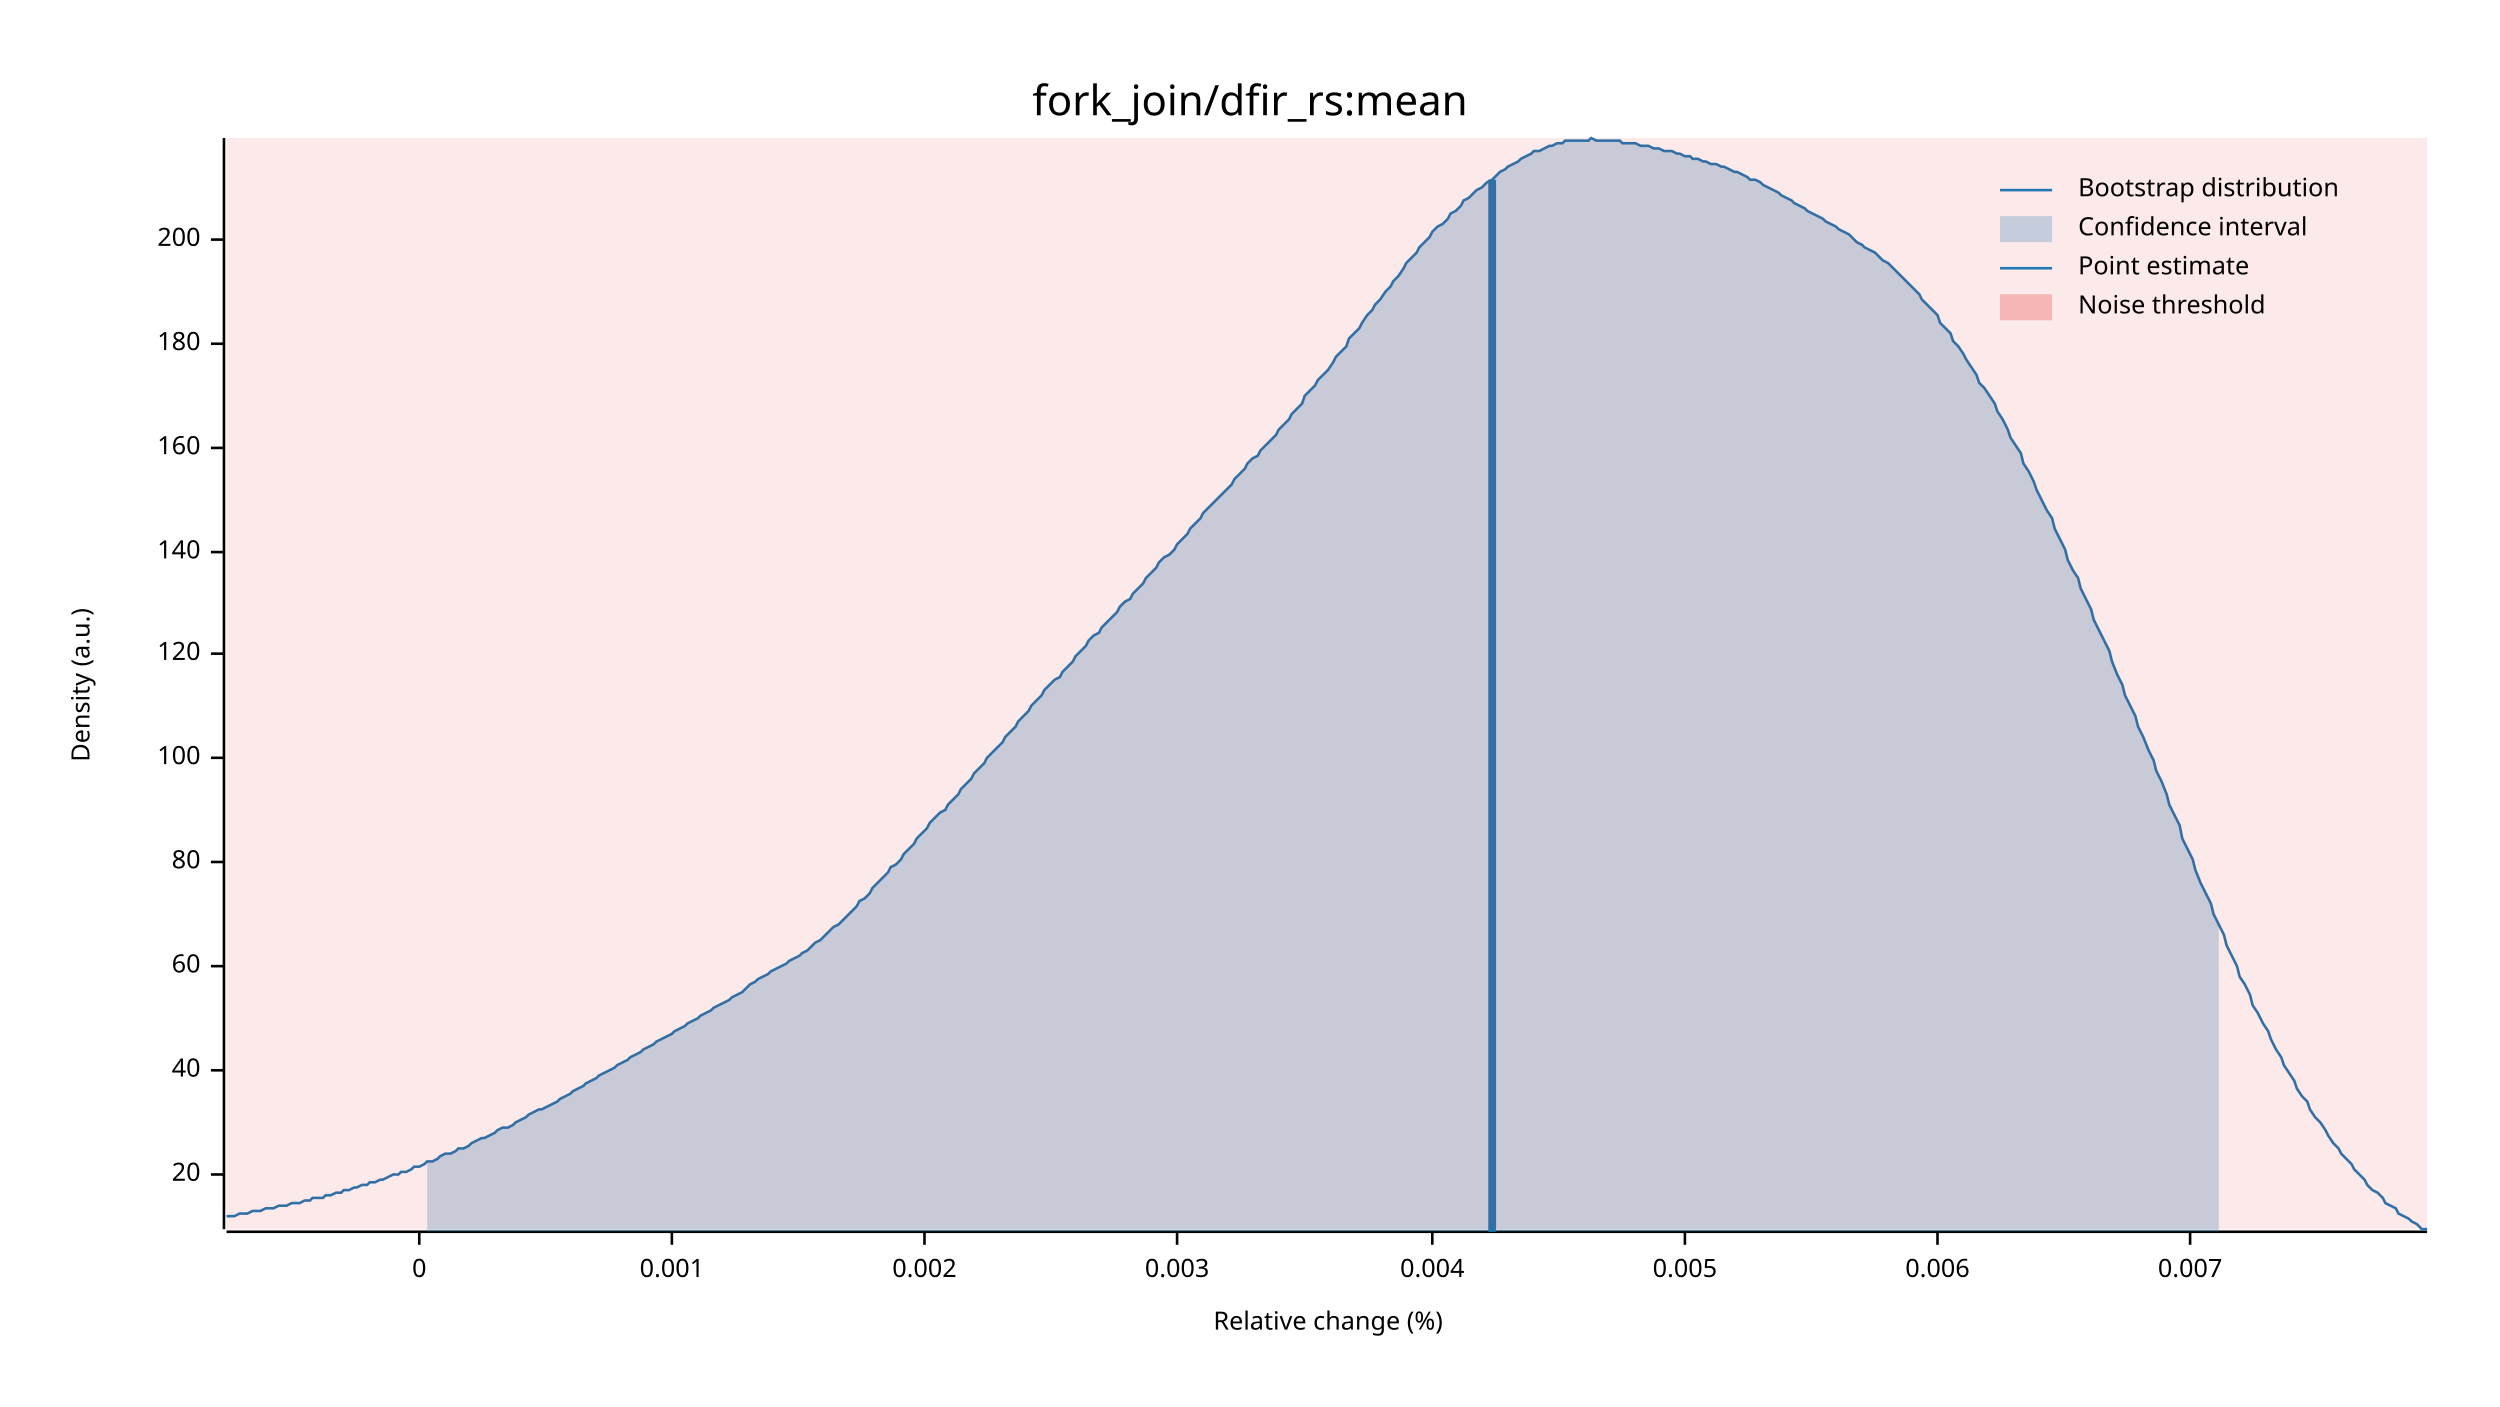
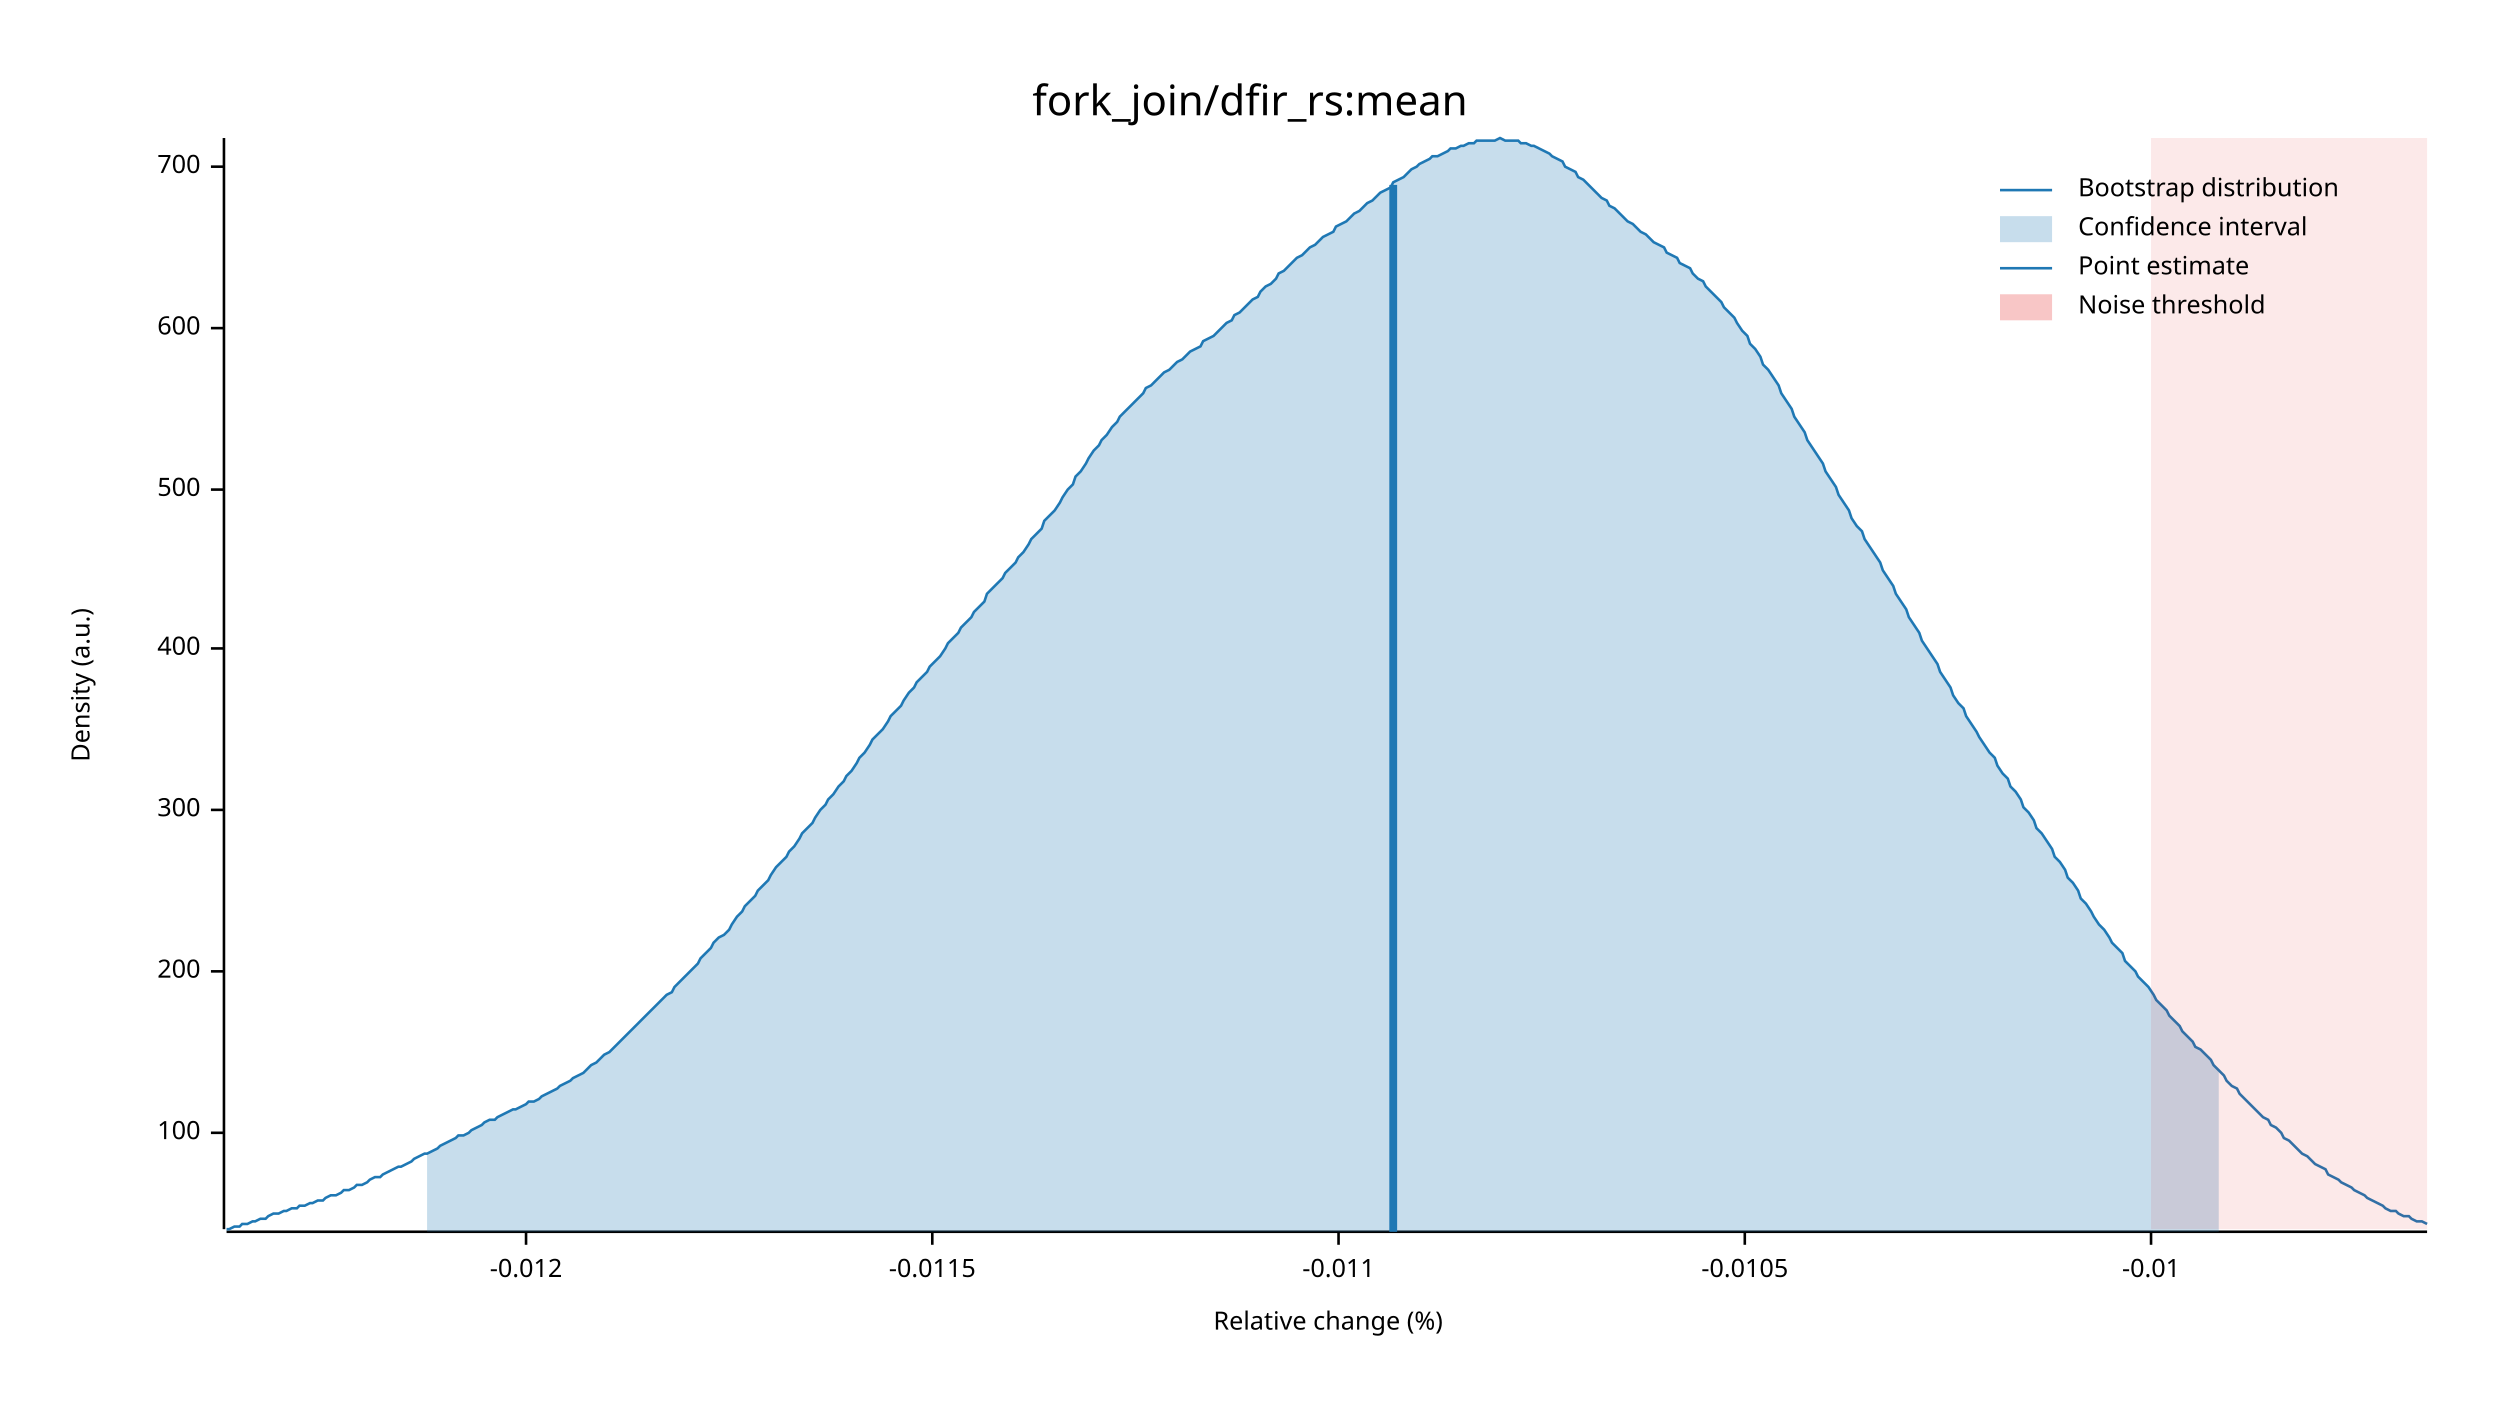
<svg xmlns="http://www.w3.org/2000/svg" width="960" height="540" viewBox="0 0 960 540">
  <text x="480" y="32" dy="0.76em" text-anchor="middle" font-family="sans-serif" font-size="16.129" opacity="1" fill="#000000">
fork_join/dfir_rs:mean
</text>
  <text x="27" y="263" dy="0.76em" text-anchor="middle" font-family="sans-serif" font-size="9.677" opacity="1" fill="#000000" transform="rotate(270, 27, 263)">
Density (a.u.)
</text>
  <text x="510" y="513" dy="-0.5ex" text-anchor="middle" font-family="sans-serif" font-size="9.677" opacity="1" fill="#000000">
Relative change (%)
</text>
  <polyline fill="none" opacity="1" stroke="#000000" stroke-width="1" points="86,53 86,472 " />
-   <text x="77" y="451" dy="0.5ex" text-anchor="end" font-family="sans-serif" font-size="9.677" opacity="1" fill="#000000">
- 20
- </text>
-   <polyline fill="none" opacity="1" stroke="#000000" stroke-width="1" points="81,451 86,451 " />
-   <text x="77" y="411" dy="0.5ex" text-anchor="end" font-family="sans-serif" font-size="9.677" opacity="1" fill="#000000">
- 40
- </text>
-   <polyline fill="none" opacity="1" stroke="#000000" stroke-width="1" points="81,411 86,411 " />
-   <text x="77" y="371" dy="0.5ex" text-anchor="end" font-family="sans-serif" font-size="9.677" opacity="1" fill="#000000">
- 60
- </text>
-   <polyline fill="none" opacity="1" stroke="#000000" stroke-width="1" points="81,371 86,371 " />
-   <text x="77" y="331" dy="0.5ex" text-anchor="end" font-family="sans-serif" font-size="9.677" opacity="1" fill="#000000">
- 80
- </text>
-   <polyline fill="none" opacity="1" stroke="#000000" stroke-width="1" points="81,331 86,331 " />
-   <text x="77" y="291" dy="0.5ex" text-anchor="end" font-family="sans-serif" font-size="9.677" opacity="1" fill="#000000">
+   <text x="77" y="435" dy="0.5ex" text-anchor="end" font-family="sans-serif" font-size="9.677" opacity="1" fill="#000000">
100
</text>
-   <polyline fill="none" opacity="1" stroke="#000000" stroke-width="1" points="81,291 86,291 " />
-   <text x="77" y="251" dy="0.5ex" text-anchor="end" font-family="sans-serif" font-size="9.677" opacity="1" fill="#000000">
- 120
- </text>
-   <polyline fill="none" opacity="1" stroke="#000000" stroke-width="1" points="81,251 86,251 " />
-   <text x="77" y="212" dy="0.5ex" text-anchor="end" font-family="sans-serif" font-size="9.677" opacity="1" fill="#000000">
- 140
- </text>
-   <polyline fill="none" opacity="1" stroke="#000000" stroke-width="1" points="81,212 86,212 " />
-   <text x="77" y="172" dy="0.5ex" text-anchor="end" font-family="sans-serif" font-size="9.677" opacity="1" fill="#000000">
- 160
- </text>
-   <polyline fill="none" opacity="1" stroke="#000000" stroke-width="1" points="81,172 86,172 " />
-   <text x="77" y="132" dy="0.5ex" text-anchor="end" font-family="sans-serif" font-size="9.677" opacity="1" fill="#000000">
- 180
- </text>
-   <polyline fill="none" opacity="1" stroke="#000000" stroke-width="1" points="81,132 86,132 " />
-   <text x="77" y="92" dy="0.5ex" text-anchor="end" font-family="sans-serif" font-size="9.677" opacity="1" fill="#000000">
+   <polyline fill="none" opacity="1" stroke="#000000" stroke-width="1" points="81,435 86,435 " />
+   <text x="77" y="373" dy="0.5ex" text-anchor="end" font-family="sans-serif" font-size="9.677" opacity="1" fill="#000000">
200
</text>
-   <polyline fill="none" opacity="1" stroke="#000000" stroke-width="1" points="81,92 86,92 " />
+   <polyline fill="none" opacity="1" stroke="#000000" stroke-width="1" points="81,373 86,373 " />
+   <text x="77" y="311" dy="0.5ex" text-anchor="end" font-family="sans-serif" font-size="9.677" opacity="1" fill="#000000">
+ 300
+ </text>
+   <polyline fill="none" opacity="1" stroke="#000000" stroke-width="1" points="81,311 86,311 " />
+   <text x="77" y="249" dy="0.5ex" text-anchor="end" font-family="sans-serif" font-size="9.677" opacity="1" fill="#000000">
+ 400
+ </text>
+   <polyline fill="none" opacity="1" stroke="#000000" stroke-width="1" points="81,249 86,249 " />
+   <text x="77" y="188" dy="0.5ex" text-anchor="end" font-family="sans-serif" font-size="9.677" opacity="1" fill="#000000">
+ 500
+ </text>
+   <polyline fill="none" opacity="1" stroke="#000000" stroke-width="1" points="81,188 86,188 " />
+   <text x="77" y="126" dy="0.5ex" text-anchor="end" font-family="sans-serif" font-size="9.677" opacity="1" fill="#000000">
+ 600
+ </text>
+   <polyline fill="none" opacity="1" stroke="#000000" stroke-width="1" points="81,126 86,126 " />
+   <text x="77" y="64" dy="0.5ex" text-anchor="end" font-family="sans-serif" font-size="9.677" opacity="1" fill="#000000">
+ 700
+ </text>
+   <polyline fill="none" opacity="1" stroke="#000000" stroke-width="1" points="81,64 86,64 " />
  <polyline fill="none" opacity="1" stroke="#000000" stroke-width="1" points="87,473 932,473 " />
-   <text x="161" y="483" dy="0.76em" text-anchor="middle" font-family="sans-serif" font-size="9.677" opacity="1" fill="#000000">
- 0
+   <text x="202" y="483" dy="0.76em" text-anchor="middle" font-family="sans-serif" font-size="9.677" opacity="1" fill="#000000">
+ -0.012
</text>
-   <polyline fill="none" opacity="1" stroke="#000000" stroke-width="1" points="161,473 161,478 " />
-   <text x="258" y="483" dy="0.76em" text-anchor="middle" font-family="sans-serif" font-size="9.677" opacity="1" fill="#000000">
- 0.001
+   <polyline fill="none" opacity="1" stroke="#000000" stroke-width="1" points="202,473 202,478 " />
+   <text x="358" y="483" dy="0.76em" text-anchor="middle" font-family="sans-serif" font-size="9.677" opacity="1" fill="#000000">
+ -0.0115
</text>
-   <polyline fill="none" opacity="1" stroke="#000000" stroke-width="1" points="258,473 258,478 " />
-   <text x="355" y="483" dy="0.76em" text-anchor="middle" font-family="sans-serif" font-size="9.677" opacity="1" fill="#000000">
- 0.002
+   <polyline fill="none" opacity="1" stroke="#000000" stroke-width="1" points="358,473 358,478 " />
+   <text x="514" y="483" dy="0.76em" text-anchor="middle" font-family="sans-serif" font-size="9.677" opacity="1" fill="#000000">
+ -0.011
</text>
-   <polyline fill="none" opacity="1" stroke="#000000" stroke-width="1" points="355,473 355,478 " />
-   <text x="452" y="483" dy="0.76em" text-anchor="middle" font-family="sans-serif" font-size="9.677" opacity="1" fill="#000000">
- 0.003
+   <polyline fill="none" opacity="1" stroke="#000000" stroke-width="1" points="514,473 514,478 " />
+   <text x="670" y="483" dy="0.76em" text-anchor="middle" font-family="sans-serif" font-size="9.677" opacity="1" fill="#000000">
+ -0.0105
</text>
-   <polyline fill="none" opacity="1" stroke="#000000" stroke-width="1" points="452,473 452,478 " />
-   <text x="550" y="483" dy="0.76em" text-anchor="middle" font-family="sans-serif" font-size="9.677" opacity="1" fill="#000000">
- 0.004
+   <polyline fill="none" opacity="1" stroke="#000000" stroke-width="1" points="670,473 670,478 " />
+   <text x="826" y="483" dy="0.76em" text-anchor="middle" font-family="sans-serif" font-size="9.677" opacity="1" fill="#000000">
+ -0.01
</text>
-   <polyline fill="none" opacity="1" stroke="#000000" stroke-width="1" points="550,473 550,478 " />
-   <text x="647" y="483" dy="0.76em" text-anchor="middle" font-family="sans-serif" font-size="9.677" opacity="1" fill="#000000">
- 0.005
- </text>
-   <polyline fill="none" opacity="1" stroke="#000000" stroke-width="1" points="647,473 647,478 " />
-   <text x="744" y="483" dy="0.76em" text-anchor="middle" font-family="sans-serif" font-size="9.677" opacity="1" fill="#000000">
- 0.006
- </text>
-   <polyline fill="none" opacity="1" stroke="#000000" stroke-width="1" points="744,473 744,478 " />
-   <text x="841" y="483" dy="0.76em" text-anchor="middle" font-family="sans-serif" font-size="9.677" opacity="1" fill="#000000">
- 0.007
- </text>
-   <polyline fill="none" opacity="1" stroke="#000000" stroke-width="1" points="841,473 841,478 " />
-   <polyline fill="none" opacity="1" stroke="#1F78B4" stroke-width="1" points="87,467 88,467 90,467 92,466 93,466 95,466 97,465 98,465 100,465 102,464 103,464 105,464 107,463 109,463 110,463 112,462 114,462 115,462 117,461 119,461 120,460 122,460 124,460 125,459 127,459 129,458 131,458 132,457 134,457 136,456 137,456 139,455 141,455 142,454 144,454 146,453 147,453 149,452 151,451 153,451 154,450 156,450 158,449 159,448 161,448 163,447 164,446 166,446 168,445 169,444 171,443 173,443 175,442 176,441 178,441 180,440 181,439 183,438 185,437 186,437 188,436 190,435 191,434 193,433 195,433 197,432 198,431 200,430 202,429 203,428 205,427 207,426 208,426 210,425 212,424 214,423 215,422 217,421 219,420 220,419 222,418 224,417 225,416 227,415 229,414 230,413 232,412 234,411 236,410 237,409 239,408 241,407 242,406 244,405 246,404 247,403 249,402 251,401 252,400 254,399 256,398 258,397 259,396 261,395 263,394 264,393 266,392 268,391 269,390 271,389 273,388 274,387 276,386 278,385 280,384 281,383 283,382 285,381 286,380 288,378 290,377 291,376 293,375 295,374 296,373 298,372 300,371 302,370 303,369 305,368 307,367 308,366 310,365 312,363 313,362 315,361 317,359 318,358 320,356 322,355 324,353 325,352 327,350 329,348 330,346 332,345 334,343 335,341 337,339 339,337 341,335 342,333 344,332 346,330 347,328 349,326 351,324 352,322 354,320 356,318 357,316 359,314 361,312 363,311 364,309 366,307 368,305 369,303 371,301 373,299 374,297 376,295 378,293 379,291 381,289 383,287 385,285 386,283 388,281 390,279 391,277 393,275 395,273 396,271 398,269 400,267 401,265 403,263 405,261 407,260 408,258 410,256 412,254 413,252 415,250 417,248 418,246 420,244 422,243 423,241 425,239 427,237 429,235 430,233 432,231 434,230 435,228 437,226 439,224 440,222 442,220 444,218 445,216 447,214 449,213 451,211 452,209 454,207 456,205 457,203 459,201 461,199 462,197 464,195 466,193 468,191 469,190 471,188 473,186 474,184 476,182 478,180 479,178 481,176 483,175 484,173 486,171 488,169 490,167 491,165 493,163 495,161 496,159 498,157 500,155 501,152 503,150 505,148 506,146 508,144 510,142 512,139 513,137 515,135 517,133 518,130 520,128 522,126 523,124 525,121 527,119 528,117 530,115 532,112 534,110 535,108 537,106 539,103 540,101 542,99 544,97 545,95 547,93 549,91 550,89 552,87 554,86 556,84 557,82 559,81 561,79 562,77 564,76 566,74 567,73 569,72 571,70 573,69 574,68 576,66 578,65 579,64 581,63 583,62 584,61 586,60 588,59 589,58 591,58 593,57 595,56 596,56 598,55 600,55 601,54 603,54 605,54 606,54 608,54 610,54 611,53 613,54 615,54 617,54 618,54 620,54 622,54 623,55 625,55 627,55 628,55 630,56 632,56 633,56 635,57 637,57 639,58 640,58 642,58 644,59 645,59 647,60 649,60 650,61 652,61 654,62 655,62 657,63 659,63 661,64 662,64 664,65 666,66 667,66 669,67 671,68 672,69 674,69 676,70 677,71 679,72 681,73 683,74 684,75 686,76 688,77 689,78 691,79 693,80 694,81 696,82 698,83 700,84 701,85 703,86 705,87 706,88 708,89 710,90 711,91 713,93 715,94 716,95 718,96 720,97 722,99 723,100 725,101 727,103 728,104 730,106 732,108 733,109 735,111 737,113 738,115 740,117 742,119 744,121 745,124 747,126 749,128 750,131 752,133 754,136 755,138 757,141 759,144 760,147 762,149 764,152 766,155 767,158 769,161 771,165 772,168 774,171 776,174 777,178 779,181 781,185 782,188 784,192 786,196 788,199 789,203 791,207 793,211 794,215 796,219 798,222 799,226 801,230 803,234 804,238 806,242 808,246 810,250 811,254 813,259 815,263 816,267 818,271 820,275 821,279 823,283 825,288 827,292 828,296 830,300 832,305 833,309 835,313 837,317 838,322 840,326 842,330 843,334 845,339 847,343 849,347 850,351 852,355 854,359 855,363 857,367 859,371 860,375 862,378 864,382 865,386 867,389 869,393 871,396 872,399 874,403 876,406 877,409 879,412 881,415 882,418 884,421 886,423 887,426 889,429 891,431 893,434 894,436 896,439 898,441 899,443 901,445 903,447 904,449 906,451 908,453 909,455 911,457 913,458 915,460 916,462 918,463 920,464 921,466 923,467 925,468 926,469 928,470 930,472 932,472 " />
-   <polygon opacity="0.25" fill="#1F78B4" points="164,446 166,446 168,445 169,444 171,443 173,443 175,442 176,441 178,441 180,440 181,439 183,438 185,437 186,437 188,436 190,435 191,434 193,433 195,433 197,432 198,431 200,430 202,429 203,428 205,427 207,426 208,426 210,425 212,424 214,423 215,422 217,421 219,420 220,419 222,418 224,417 225,416 227,415 229,414 230,413 232,412 234,411 236,410 237,409 239,408 241,407 242,406 244,405 246,404 247,403 249,402 251,401 252,400 254,399 256,398 258,397 259,396 261,395 263,394 264,393 266,392 268,391 269,390 271,389 273,388 274,387 276,386 278,385 280,384 281,383 283,382 285,381 286,380 288,378 290,377 291,376 293,375 295,374 296,373 298,372 300,371 302,370 303,369 305,368 307,367 308,366 310,365 312,363 313,362 315,361 317,359 318,358 320,356 322,355 324,353 325,352 327,350 329,348 330,346 332,345 334,343 335,341 337,339 339,337 341,335 342,333 344,332 346,330 347,328 349,326 351,324 352,322 354,320 356,318 357,316 359,314 361,312 363,311 364,309 366,307 368,305 369,303 371,301 373,299 374,297 376,295 378,293 379,291 381,289 383,287 385,285 386,283 388,281 390,279 391,277 393,275 395,273 396,271 398,269 400,267 401,265 403,263 405,261 407,260 408,258 410,256 412,254 413,252 415,250 417,248 418,246 420,244 422,243 423,241 425,239 427,237 429,235 430,233 432,231 434,230 435,228 437,226 439,224 440,222 442,220 444,218 445,216 447,214 449,213 451,211 452,209 454,207 456,205 457,203 459,201 461,199 462,197 464,195 466,193 468,191 469,190 471,188 473,186 474,184 476,182 478,180 479,178 481,176 483,175 484,173 486,171 488,169 490,167 491,165 493,163 495,161 496,159 498,157 500,155 501,152 503,150 505,148 506,146 508,144 510,142 512,139 513,137 515,135 517,133 518,130 520,128 522,126 523,124 525,121 527,119 528,117 530,115 532,112 534,110 535,108 537,106 539,103 540,101 542,99 544,97 545,95 547,93 549,91 550,89 552,87 554,86 556,84 557,82 559,81 561,79 562,77 564,76 566,74 567,73 569,72 571,70 573,69 574,68 576,66 578,65 579,64 581,63 583,62 584,61 586,60 588,59 589,58 591,58 593,57 595,56 596,56 598,55 600,55 601,54 603,54 605,54 606,54 608,54 610,54 611,53 613,54 615,54 617,54 618,54 620,54 622,54 623,55 625,55 627,55 628,55 630,56 632,56 633,56 635,57 637,57 639,58 640,58 642,58 644,59 645,59 647,60 649,60 650,61 652,61 654,62 655,62 657,63 659,63 661,64 662,64 664,65 666,66 667,66 669,67 671,68 672,69 674,69 676,70 677,71 679,72 681,73 683,74 684,75 686,76 688,77 689,78 691,79 693,80 694,81 696,82 698,83 700,84 701,85 703,86 705,87 706,88 708,89 710,90 711,91 713,93 715,94 716,95 718,96 720,97 722,99 723,100 725,101 727,103 728,104 730,106 732,108 733,109 735,111 737,113 738,115 740,117 742,119 744,121 745,124 747,126 749,128 750,131 752,133 754,136 755,138 757,141 759,144 760,147 762,149 764,152 766,155 767,158 769,161 771,165 772,168 774,171 776,174 777,178 779,181 781,185 782,188 784,192 786,196 788,199 789,203 791,207 793,211 794,215 796,219 798,222 799,226 801,230 803,234 804,238 806,242 808,246 810,250 811,254 813,259 815,263 816,267 818,271 820,275 821,279 823,283 825,288 827,292 828,296 830,300 832,305 833,309 835,313 837,317 838,322 840,326 842,330 843,334 845,339 847,343 849,347 850,351 852,355 852,473 164,473 " />
-   <polyline fill="none" opacity="1" stroke="#1F78B4" stroke-width="3" points="573,473 573,69 " />
-   <rect x="87" y="53" width="845" height="419" opacity="0.1" fill="#E31A1C" stroke="none" />
+   <polyline fill="none" opacity="1" stroke="#000000" stroke-width="1" points="826,473 826,478 " />
+   <polyline fill="none" opacity="1" stroke="#1F78B4" stroke-width="1" points="87,472 88,472 90,471 92,471 93,470 95,470 97,469 98,469 100,468 102,468 103,467 105,466 107,466 109,465 110,465 112,464 114,464 115,463 117,463 119,462 120,462 122,461 124,461 125,460 127,459 129,459 131,458 132,457 134,457 136,456 137,455 139,455 141,454 142,453 144,452 146,452 147,451 149,450 151,449 153,448 154,448 156,447 158,446 159,445 161,444 163,443 164,443 166,442 168,441 169,440 171,439 173,438 175,437 176,436 178,436 180,435 181,434 183,433 185,432 186,431 188,430 190,430 191,429 193,428 195,427 197,426 198,426 200,425 202,424 203,423 205,423 207,422 208,421 210,420 212,419 214,418 215,417 217,416 219,415 220,414 222,413 224,412 225,411 227,409 229,408 230,407 232,405 234,404 236,402 237,401 239,399 241,397 242,396 244,394 246,392 247,391 249,389 251,387 252,386 254,384 256,382 258,381 259,379 261,377 263,375 264,374 266,372 268,370 269,368 271,366 273,364 274,362 276,360 278,359 280,357 281,355 283,352 285,350 286,348 288,346 290,344 291,342 293,340 295,338 296,336 298,333 300,331 302,329 303,327 305,325 307,322 308,320 310,318 312,316 313,314 315,311 317,309 318,307 320,305 322,302 324,300 325,298 327,296 329,293 330,291 332,289 334,286 335,284 337,282 339,280 341,277 342,275 344,273 346,271 347,269 349,266 351,264 352,262 354,260 356,258 357,256 359,254 361,252 363,249 364,247 366,245 368,243 369,241 371,239 373,237 374,235 376,233 378,231 379,228 381,226 383,224 385,222 386,220 388,218 390,216 391,214 393,212 395,209 396,207 398,205 400,203 401,200 403,198 405,196 407,193 408,191 410,188 412,186 413,183 415,181 417,178 418,176 420,173 422,171 423,169 425,167 427,164 429,162 430,160 432,158 434,156 435,155 437,153 439,151 440,149 442,148 444,146 445,145 447,143 449,142 451,140 452,139 454,138 456,136 457,135 459,134 461,133 462,131 464,130 466,129 468,127 469,126 471,124 473,123 474,121 476,120 478,118 479,117 481,115 483,114 484,112 486,110 488,109 490,107 491,105 493,104 495,102 496,101 498,99 500,98 501,97 503,95 505,94 506,93 508,91 510,90 512,89 513,87 515,86 517,85 518,84 520,82 522,81 523,80 525,78 527,77 528,76 530,74 532,73 534,72 535,70 537,69 539,68 540,67 542,65 544,64 545,63 547,62 549,61 550,60 552,60 554,59 556,58 557,57 559,57 561,56 562,56 564,55 566,55 567,54 569,54 571,54 573,54 574,54 576,53 578,54 579,54 581,54 583,54 584,55 586,55 588,56 589,56 591,57 593,58 595,59 596,60 598,61 600,62 601,64 603,65 605,66 606,68 608,69 610,71 611,72 613,74 615,76 617,77 618,79 620,80 622,82 623,83 625,85 627,86 628,87 630,89 632,90 633,91 635,93 637,94 639,95 640,97 642,98 644,99 645,101 647,102 649,103 650,105 652,107 654,108 655,110 657,112 659,114 661,116 662,118 664,120 666,122 667,124 669,127 671,129 672,132 674,134 676,137 677,140 679,142 681,145 683,148 684,151 686,154 688,157 689,160 691,163 693,166 694,169 696,172 698,175 700,178 701,181 703,184 705,187 706,190 708,193 710,196 711,199 713,202 715,204 716,207 718,210 720,213 722,216 723,219 725,222 727,225 728,228 730,231 732,234 733,237 735,240 737,243 738,246 740,249 742,252 744,255 745,258 747,261 749,264 750,267 752,270 754,272 755,275 757,278 759,281 760,283 762,286 764,289 766,291 767,294 769,297 771,299 772,302 774,304 776,307 777,310 779,312 781,315 782,318 784,320 786,323 788,326 789,329 791,331 793,334 794,337 796,339 798,342 799,345 801,347 803,350 804,352 806,355 808,357 810,360 811,362 813,364 815,366 816,369 818,371 820,373 821,375 823,377 825,379 827,382 828,384 830,386 832,388 833,390 835,392 837,394 838,396 840,398 842,400 843,402 845,403 847,405 849,407 850,409 852,411 854,413 855,415 857,417 859,418 860,420 862,422 864,424 865,425 867,427 869,429 871,430 872,432 874,433 876,435 877,437 879,438 881,440 882,441 884,443 886,444 887,445 889,447 891,448 893,449 894,451 896,452 898,453 899,454 901,455 903,456 904,457 906,458 908,459 909,460 911,461 913,462 915,463 916,464 918,465 920,465 921,466 923,467 925,467 926,468 928,469 930,469 932,470 " />
+   <polygon opacity="0.25" fill="#1F78B4" points="164,443 166,442 168,441 169,440 171,439 173,438 175,437 176,436 178,436 180,435 181,434 183,433 185,432 186,431 188,430 190,430 191,429 193,428 195,427 197,426 198,426 200,425 202,424 203,423 205,423 207,422 208,421 210,420 212,419 214,418 215,417 217,416 219,415 220,414 222,413 224,412 225,411 227,409 229,408 230,407 232,405 234,404 236,402 237,401 239,399 241,397 242,396 244,394 246,392 247,391 249,389 251,387 252,386 254,384 256,382 258,381 259,379 261,377 263,375 264,374 266,372 268,370 269,368 271,366 273,364 274,362 276,360 278,359 280,357 281,355 283,352 285,350 286,348 288,346 290,344 291,342 293,340 295,338 296,336 298,333 300,331 302,329 303,327 305,325 307,322 308,320 310,318 312,316 313,314 315,311 317,309 318,307 320,305 322,302 324,300 325,298 327,296 329,293 330,291 332,289 334,286 335,284 337,282 339,280 341,277 342,275 344,273 346,271 347,269 349,266 351,264 352,262 354,260 356,258 357,256 359,254 361,252 363,249 364,247 366,245 368,243 369,241 371,239 373,237 374,235 376,233 378,231 379,228 381,226 383,224 385,222 386,220 388,218 390,216 391,214 393,212 395,209 396,207 398,205 400,203 401,200 403,198 405,196 407,193 408,191 410,188 412,186 413,183 415,181 417,178 418,176 420,173 422,171 423,169 425,167 427,164 429,162 430,160 432,158 434,156 435,155 437,153 439,151 440,149 442,148 444,146 445,145 447,143 449,142 451,140 452,139 454,138 456,136 457,135 459,134 461,133 462,131 464,130 466,129 468,127 469,126 471,124 473,123 474,121 476,120 478,118 479,117 481,115 483,114 484,112 486,110 488,109 490,107 491,105 493,104 495,102 496,101 498,99 500,98 501,97 503,95 505,94 506,93 508,91 510,90 512,89 513,87 515,86 517,85 518,84 520,82 522,81 523,80 525,78 527,77 528,76 530,74 532,73 534,72 535,70 537,69 539,68 540,67 542,65 544,64 545,63 547,62 549,61 550,60 552,60 554,59 556,58 557,57 559,57 561,56 562,56 564,55 566,55 567,54 569,54 571,54 573,54 574,54 576,53 578,54 579,54 581,54 583,54 584,55 586,55 588,56 589,56 591,57 593,58 595,59 596,60 598,61 600,62 601,64 603,65 605,66 606,68 608,69 610,71 611,72 613,74 615,76 617,77 618,79 620,80 622,82 623,83 625,85 627,86 628,87 630,89 632,90 633,91 635,93 637,94 639,95 640,97 642,98 644,99 645,101 647,102 649,103 650,105 652,107 654,108 655,110 657,112 659,114 661,116 662,118 664,120 666,122 667,124 669,127 671,129 672,132 674,134 676,137 677,140 679,142 681,145 683,148 684,151 686,154 688,157 689,160 691,163 693,166 694,169 696,172 698,175 700,178 701,181 703,184 705,187 706,190 708,193 710,196 711,199 713,202 715,204 716,207 718,210 720,213 722,216 723,219 725,222 727,225 728,228 730,231 732,234 733,237 735,240 737,243 738,246 740,249 742,252 744,255 745,258 747,261 749,264 750,267 752,270 754,272 755,275 757,278 759,281 760,283 762,286 764,289 766,291 767,294 769,297 771,299 772,302 774,304 776,307 777,310 779,312 781,315 782,318 784,320 786,323 788,326 789,329 791,331 793,334 794,337 796,339 798,342 799,345 801,347 803,350 804,352 806,355 808,357 810,360 811,362 813,364 815,366 816,369 818,371 820,373 821,375 823,377 825,379 827,382 828,384 830,386 832,388 833,390 835,392 837,394 838,396 840,398 842,400 843,402 845,403 847,405 849,407 850,409 852,411 852,473 164,473 " />
+   <polyline fill="none" opacity="1" stroke="#1F78B4" stroke-width="3" points="535,473 535,71 " />
+   <rect x="826" y="53" width="106" height="419" opacity="0.1" fill="#E31A1C" stroke="none" />
  <text x="798" y="68" dy="0.76em" text-anchor="start" font-family="sans-serif" font-size="9.677" opacity="1" fill="#000000">
Bootstrap distribution
</text>
  <text x="798" y="83" dy="0.76em" text-anchor="start" font-family="sans-serif" font-size="9.677" opacity="1" fill="#000000">
Confidence interval
</text>
  <text x="798" y="98" dy="0.76em" text-anchor="start" font-family="sans-serif" font-size="9.677" opacity="1" fill="#000000">
Point estimate
</text>
  <text x="798" y="113" dy="0.76em" text-anchor="start" font-family="sans-serif" font-size="9.677" opacity="1" fill="#000000">
Noise threshold
</text>
  <polyline fill="none" opacity="1" stroke="#1F78B4" stroke-width="1" points="768,73 788,73 " />
  <rect x="768" y="83" width="20" height="10" opacity="0.25" fill="#1F78B4" stroke="none" />
  <polyline fill="none" opacity="1" stroke="#1F78B4" stroke-width="1" points="768,103 788,103 " />
  <rect x="768" y="113" width="20" height="10" opacity="0.25" fill="#E31A1C" stroke="none" />
</svg>
